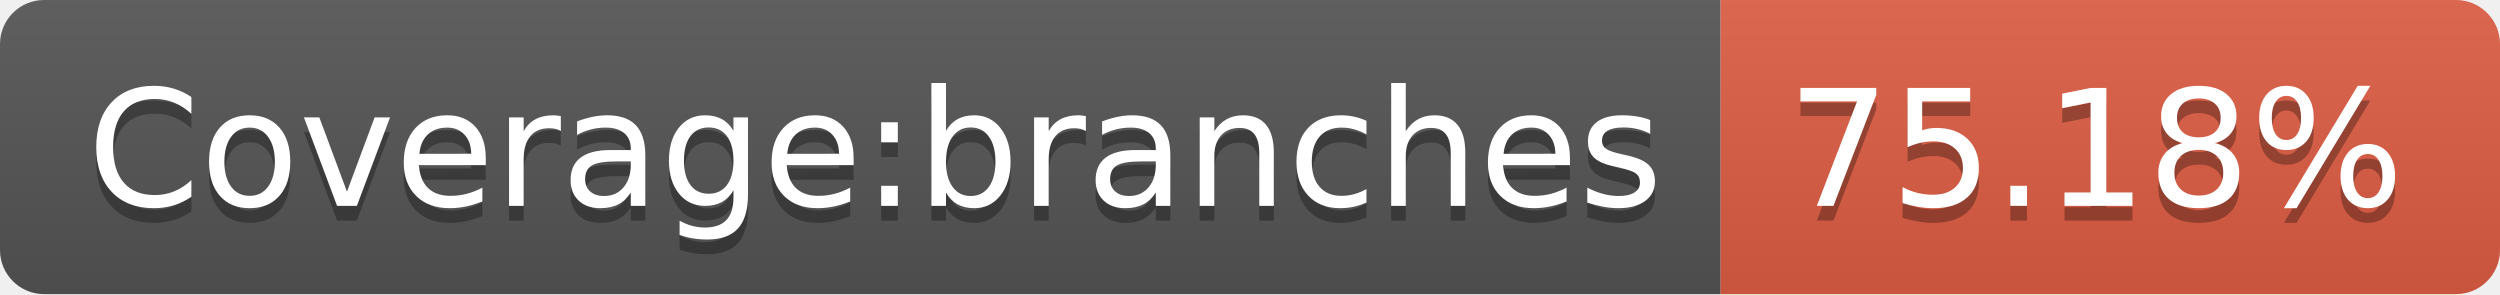
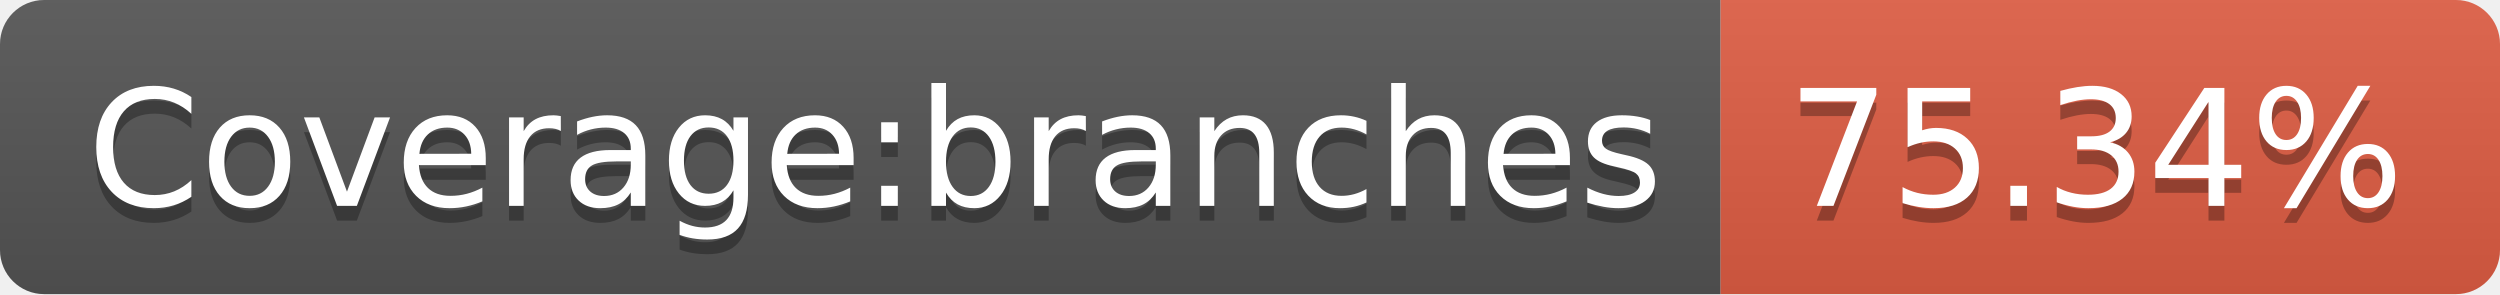
- <svg xmlns="http://www.w3.org/2000/svg" width="170" height="20" role="img" aria-label="Coverage:branches: 75.18%">
+ <svg xmlns="http://www.w3.org/2000/svg" width="170" height="20" role="img" aria-label="Coverage:branches: 75.34%">
  <linearGradient id="s" x2="0" y2="100%">
    <stop offset="0" stop-color="#bbb" stop-opacity=".1" />
    <stop offset="1" stop-opacity=".1" />
  </linearGradient>
  <clipPath id="r">
    <rect width="170" height="20" rx="3" fill="#fff" />
  </clipPath>
  <g clip-path="url(#r)">
    <rect width="117" height="20" fill="#555" />
    <rect x="117" width="53" height="20" fill="#e05d44" />
    <rect width="170" height="20" fill="url(#s)" />
  </g>
  <g fill="#fff" text-anchor="middle" font-family="Verdana,Geneva,DejaVu Sans,sans-serif" text-rendering="geometricPrecision" font-size="110">
    <text aria-hidden="true" x="595" y="150" fill="#010101" fill-opacity=".3" transform="scale(.1)" textLength="1070">Coverage:branches</text>
    <text x="595" y="140" transform="scale(.1)" fill="#fff" textLength="1070">Coverage:branches</text>
-     <text aria-hidden="true" x="1425" y="150" fill="#010101" fill-opacity=".3" transform="scale(.1)" textLength="430">75.18%</text>
-     <text x="1425" y="140" transform="scale(.1)" fill="#fff" textLength="430">75.18%</text>
+     <text aria-hidden="true" x="1425" y="150" fill="#010101" fill-opacity=".3" transform="scale(.1)" textLength="430">75.34%</text>
+     <text x="1425" y="140" transform="scale(.1)" fill="#fff" textLength="430">75.34%</text>
  </g>
</svg>
